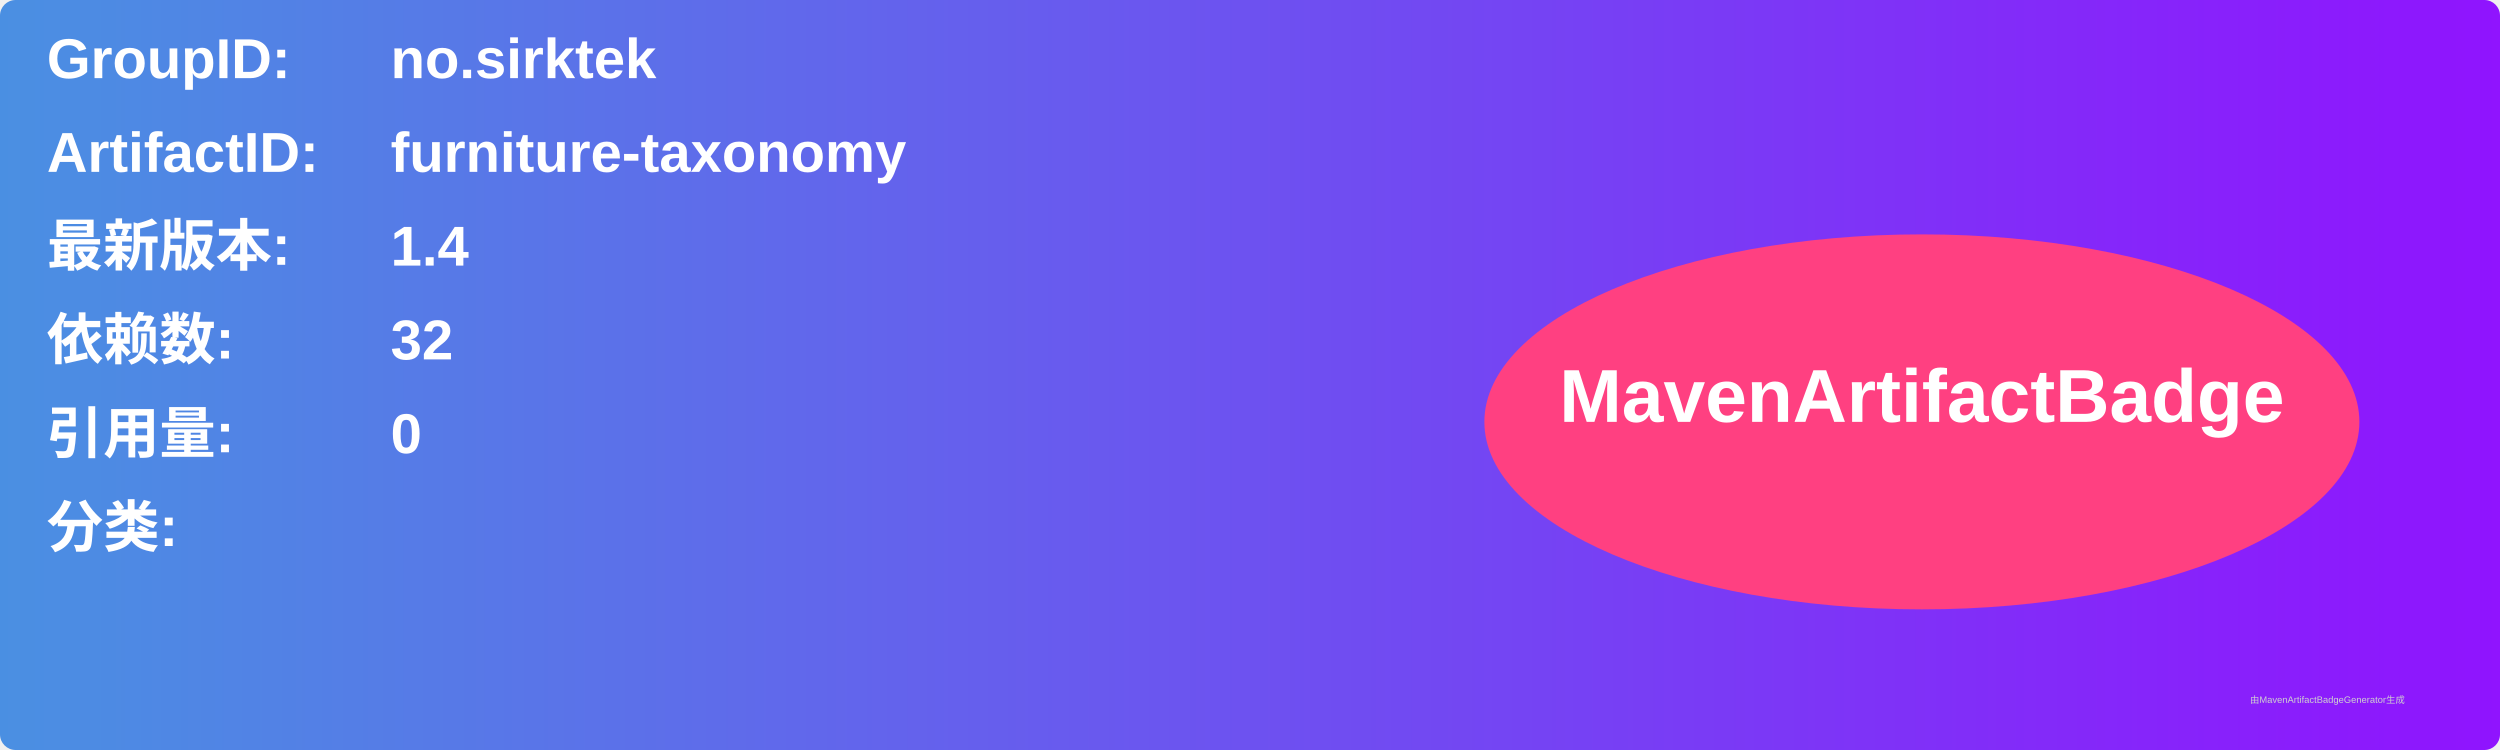
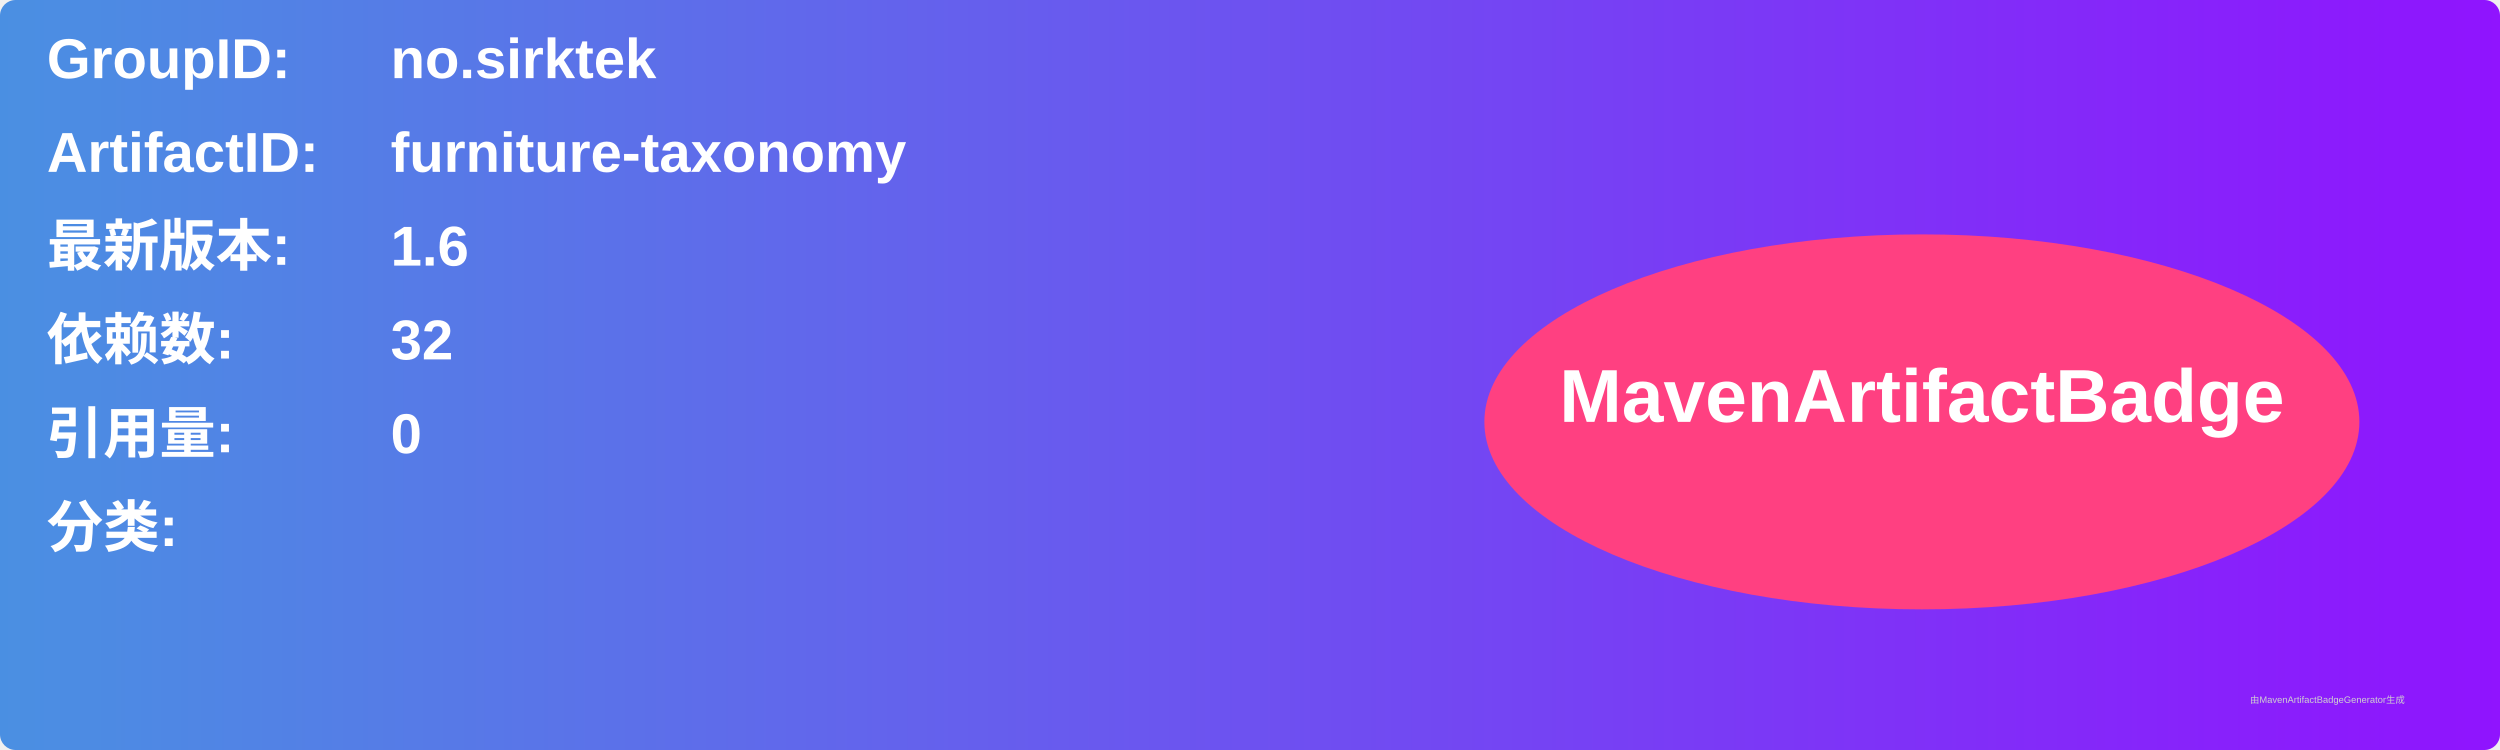
<svg xmlns="http://www.w3.org/2000/svg" width="800" height="240" viewBox="0 0 800 240">
  <linearGradient id="grad" x1="0%" y1="0%" x2="100%" y2="0%">
    <stop offset="0%" stop-color="#4a90e2" />
    <stop offset="100%" stop-color="#9013fe" />
  </linearGradient>
  <rect width="100%" height="100%" rx="5" ry="5" fill="url(#grad)" />
  <g transform="translate(15, 15)">
    <text x="0" y="10" font-family="Arial" font-size="18" fill="white" font-weight="bold" width="260">GroupID:</text>
    <text x="110" y="10" font-family="Arial" font-size="18" fill="white" font-weight="bold" width="460">no.sirktek</text>
    <text x="0" y="40" font-family="Arial" font-size="18" fill="white" font-weight="bold" width="260">ArtifactID:</text>
    <text x="110" y="40" font-family="Arial" font-size="18" fill="white" font-weight="bold" width="460">furniture-taxonomy</text>
    <text x="0" y="70" font-family="Arial" font-size="18" fill="white" font-weight="bold">最新版本:</text>
    <text x="110" y="70" font-family="Arial" font-size="18" fill="white" font-weight="bold">
-       <tspan font-weight="bold">1.4</tspan>
+       <tspan font-weight="bold">1.6</tspan>
    </text>
    <text x="0" y="100" font-family="Arial" font-size="18" fill="white" font-weight="bold">依赖数: </text>
    <text x="110" y="100" font-family="Arial" font-size="18" fill="white">
      <tspan font-weight="bold">32</tspan>
    </text>
    <text x="0" y="130" font-family="Arial" font-size="18" fill="white" font-weight="bold">引用量: </text>
    <text x="110" y="130" font-family="Arial" font-size="18" fill="white">
      <tspan font-weight="bold">0</tspan>
    </text>
    <text x="0" y="160" font-family="Arial" font-size="18" fill="white" font-weight="bold">分类:</text>
    <text x="10" y="190" font-family="Arial" font-size="10" fill="white">
      <tspan font-weight="bold" />
    </text>
    <ellipse cx="600" cy="120" rx="140" ry="60" fill="#ff4081" />
    <text x="600" y="120" text-anchor="middle" font-family="Arial" font-size="24" fill="white" font-weight="bold">MavenArtifactBadge</text>
  </g>
  <text x="720" y="225" font-family="Arial" font-size="3" fill="#d0d0d0">由MavenArtifactBadgeGenerator生成</text>
</svg>
